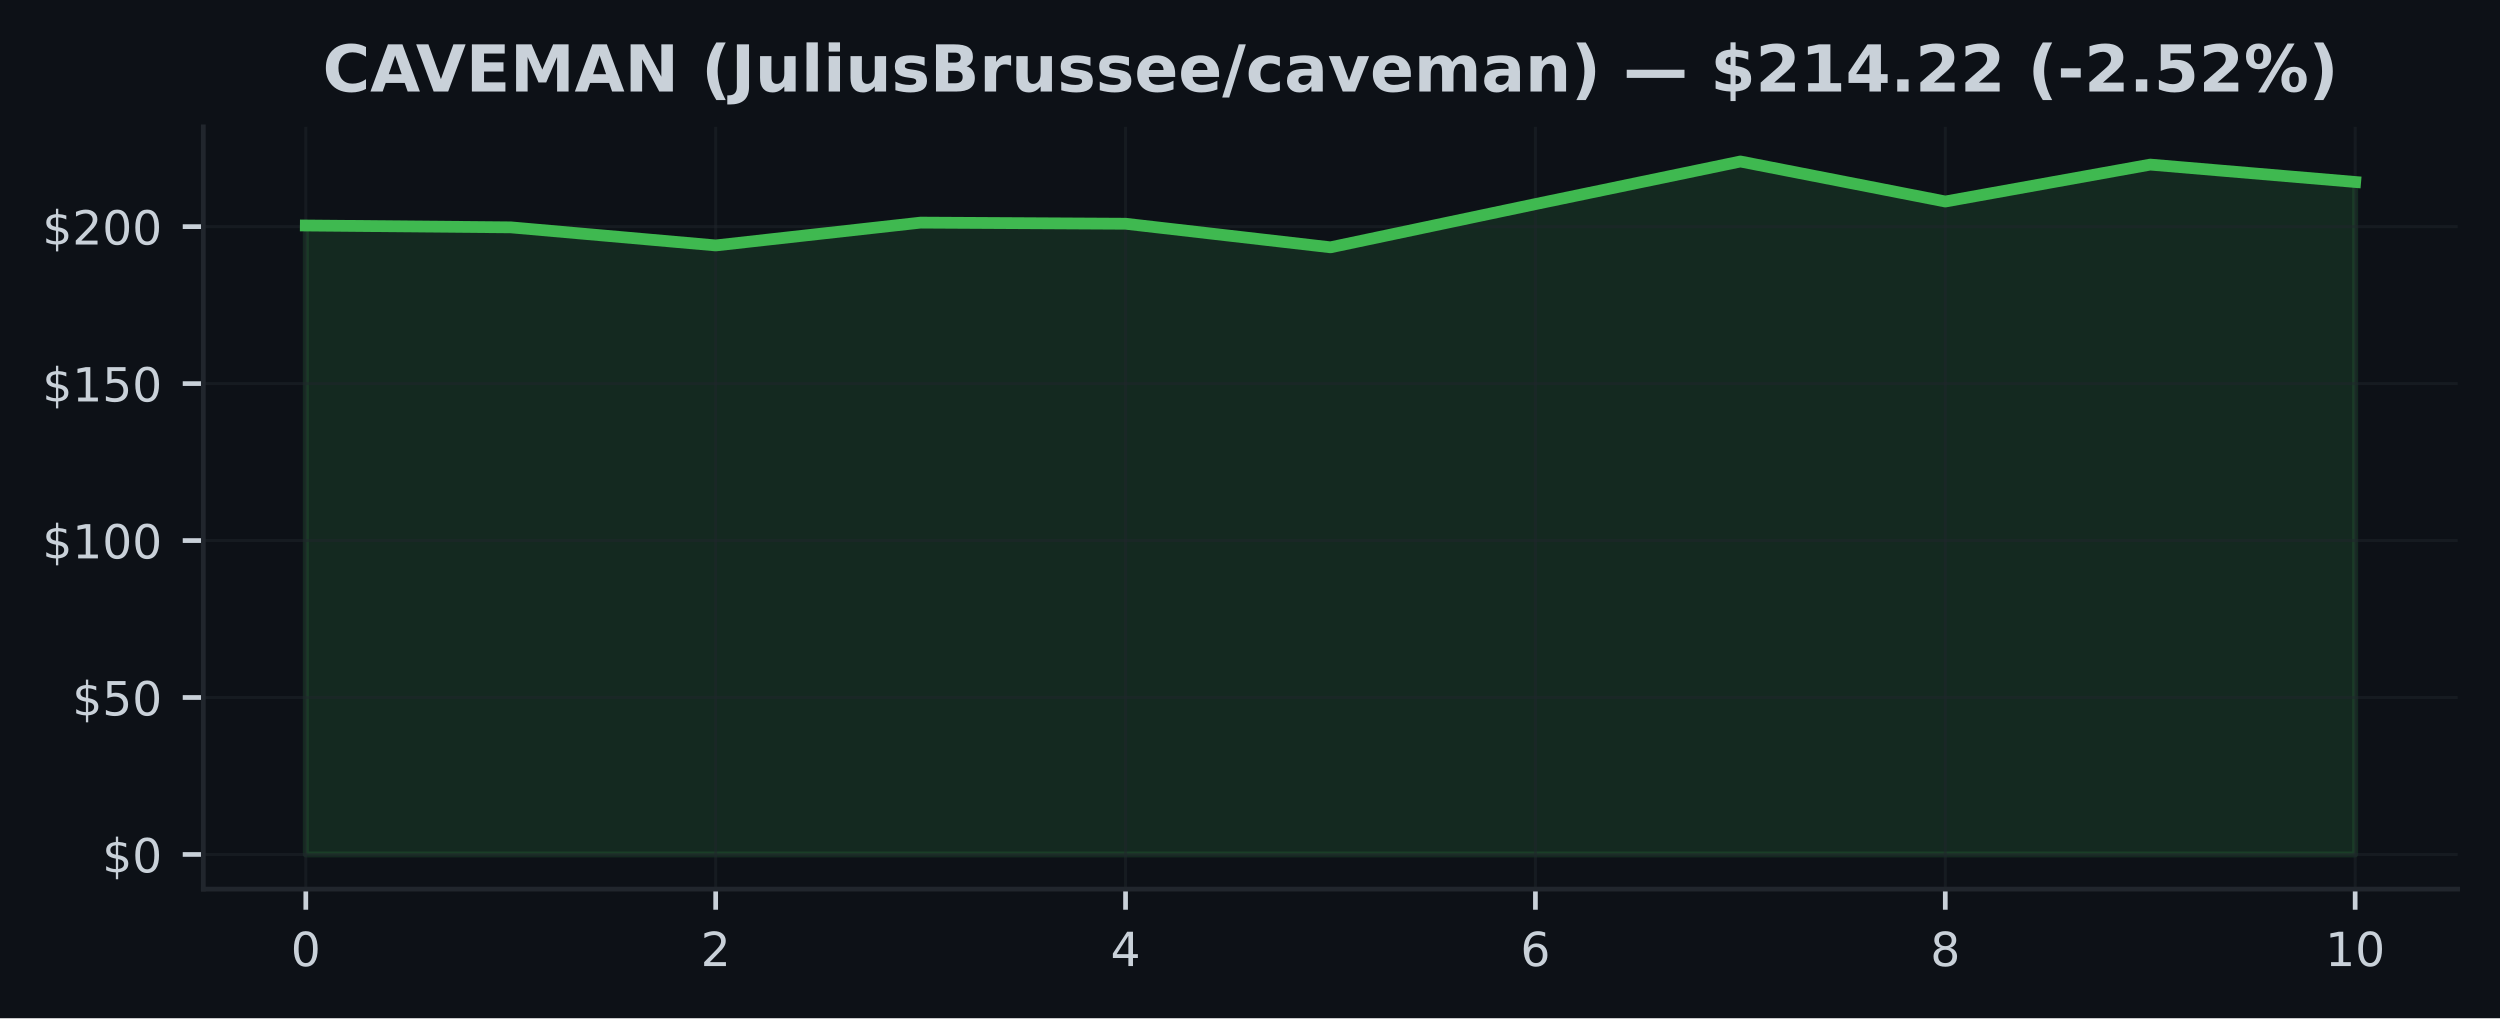
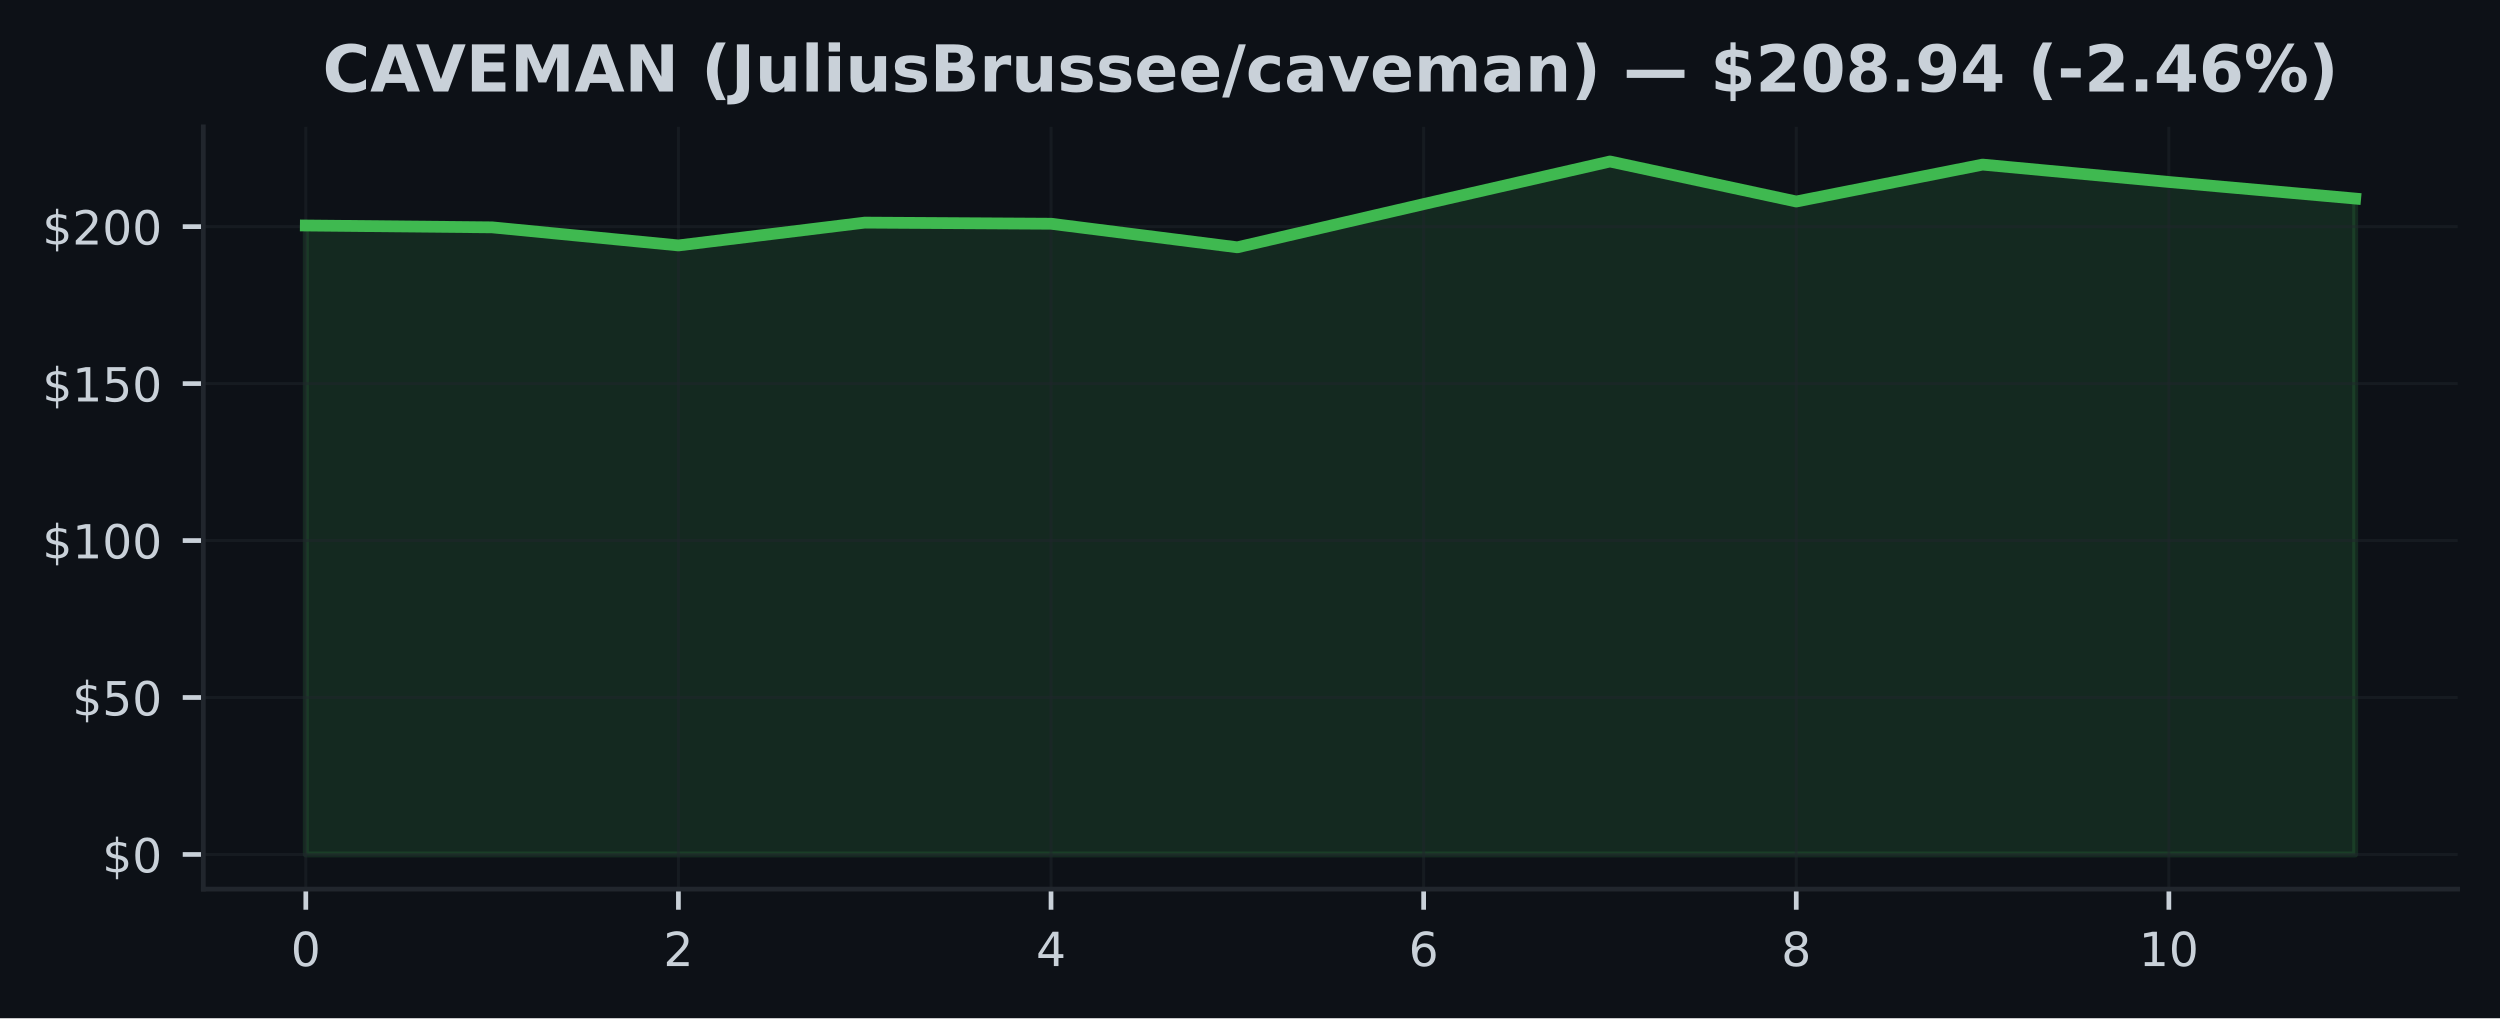
<svg xmlns="http://www.w3.org/2000/svg" xmlns:xlink="http://www.w3.org/1999/xlink" width="424.91pt" height="173.061pt" viewBox="0 0 424.91 173.061" version="1.1">
  <defs>
    <style type="text/css">*{stroke-linejoin: round; stroke-linecap: butt}</style>
  </defs>
  <g id="figure_1">
    <g id="patch_1">
      <path d="M 0 173.061  L 424.91 173.061  L 424.91 0  L 0 0  z " style="fill: #0d1117" />
    </g>
    <g id="axes_1">
      <g id="patch_2">
        <path d="M 34.56 151.118  L 417.71 151.118  L 417.71 21.558  L 34.56 21.558  z " style="fill: #0d1117" />
      </g>
      <g id="FillBetweenPolyCollection_1">
        <defs>
-           <path id="m4792b33e8b" d="M 51.976 -27.832  L 51.976 -134.734  L 86.808 -134.419  L 121.64 -131.346  L 156.471 -135.225  L 191.303 -135.033  L 226.135 -131.026  L 260.967 -138.373  L 295.799 -145.613  L 330.63 -138.811  L 365.462 -145.085  L 400.294 -142.129  L 400.294 -27.832  L 400.294 -27.832  L 365.462 -27.832  L 330.63 -27.832  L 295.799 -27.832  L 260.967 -27.832  L 226.135 -27.832  L 191.303 -27.832  L 156.471 -27.832  L 121.64 -27.832  L 86.808 -27.832  L 51.976 -27.832  z " style="stroke: #3fb950; stroke-opacity: 0.15" />
+           <path id="md2d4281692" d="M 51.976 -27.832  L 51.976 -134.734  L 83.641 -134.419  L 115.306 -131.346  L 146.972 -135.225  L 178.637 -135.033  L 210.302 -131.026  L 241.968 -138.373  L 273.633 -145.613  L 305.298 -138.811  L 336.964 -145.085  L 368.629 -142.129  L 400.294 -139.312  L 400.294 -27.832  L 400.294 -27.832  L 368.629 -27.832  L 336.964 -27.832  L 305.298 -27.832  L 273.633 -27.832  L 241.968 -27.832  L 210.302 -27.832  L 178.637 -27.832  L 146.972 -27.832  L 115.306 -27.832  L 83.641 -27.832  L 51.976 -27.832  z " style="stroke: #3fb950; stroke-opacity: 0.15" />
        </defs>
-         <g clip-path="url(#pe29018a2a9)">
-           <use xlink:href="#m4792b33e8b" x="0" y="173.061" style="fill: #3fb950; fill-opacity: 0.15; stroke: #3fb950; stroke-opacity: 0.15" />
+         <g clip-path="url(#pa7efadea7b)">
+           <use xlink:href="#md2d4281692" x="0" y="173.061" style="fill: #3fb950; fill-opacity: 0.15; stroke: #3fb950; stroke-opacity: 0.15" />
        </g>
      </g>
      <g id="matplotlib.axis_1">
        <g id="xtick_1">
          <g id="line2d_1">
-             <path d="M 51.976 151.118  L 51.976 21.558  " clip-path="url(#pe29018a2a9)" style="fill: none; stroke: #21262d; stroke-opacity: 0.5; stroke-width: 0.5; stroke-linecap: square" />
+             <path d="M 51.976 151.118  L 51.976 21.558  " clip-path="url(#pa7efadea7b)" style="fill: none; stroke: #21262d; stroke-opacity: 0.5; stroke-width: 0.5; stroke-linecap: square" />
          </g>
          <g id="line2d_2">
            <defs>
-               <path id="m2f6d8ed9dc" d="M 0 0  L 0 3.5  " style="stroke: #c9d1d9; stroke-width: 0.8" />
+               <path id="mc688cec000" d="M 0 0  L 0 3.5  " style="stroke: #c9d1d9; stroke-width: 0.8" />
            </defs>
            <g>
-               <use xlink:href="#m2f6d8ed9dc" x="51.976" y="151.118" style="fill: #c9d1d9; stroke: #c9d1d9; stroke-width: 0.8" />
+               <use xlink:href="#mc688cec000" x="51.976" y="151.118" style="fill: #c9d1d9; stroke: #c9d1d9; stroke-width: 0.8" />
            </g>
          </g>
          <g id="text_1">
            <g style="fill: #c9d1d9" transform="translate(49.43091 164.197) scale(0.08 -0.08)">
              <defs>
                <path id="DejaVuSans-30" d="M 2034 4250  Q 1547 4250 1301 3770  Q 1056 3291 1056 2328  Q 1056 1369 1301 889  Q 1547 409 2034 409  Q 2525 409 2770 889  Q 3016 1369 3016 2328  Q 3016 3291 2770 3770  Q 2525 4250 2034 4250  z M 2034 4750  Q 2819 4750 3233 4129  Q 3647 3509 3647 2328  Q 3647 1150 3233 529  Q 2819 -91 2034 -91  Q 1250 -91 836 529  Q 422 1150 422 2328  Q 422 3509 836 4129  Q 1250 4750 2034 4750  z " transform="scale(0.015625)" />
              </defs>
              <use xlink:href="#DejaVuSans-30" />
            </g>
          </g>
        </g>
        <g id="xtick_2">
          <g id="line2d_3">
-             <path d="M 121.64 151.118  L 121.64 21.558  " clip-path="url(#pe29018a2a9)" style="fill: none; stroke: #21262d; stroke-opacity: 0.5; stroke-width: 0.5; stroke-linecap: square" />
+             <path d="M 115.306 151.118  L 115.306 21.558  " clip-path="url(#pa7efadea7b)" style="fill: none; stroke: #21262d; stroke-opacity: 0.5; stroke-width: 0.5; stroke-linecap: square" />
          </g>
          <g id="line2d_4">
            <g>
-               <use xlink:href="#m2f6d8ed9dc" x="121.64" y="151.118" style="fill: #c9d1d9; stroke: #c9d1d9; stroke-width: 0.8" />
+               <use xlink:href="#mc688cec000" x="115.306" y="151.118" style="fill: #c9d1d9; stroke: #c9d1d9; stroke-width: 0.8" />
            </g>
          </g>
          <g id="text_2">
-             <g style="fill: #c9d1d9" transform="translate(119.0945 164.197) scale(0.08 -0.08)">
+             <g style="fill: #c9d1d9" transform="translate(112.7615 164.197) scale(0.08 -0.08)">
              <defs>
                <path id="DejaVuSans-32" d="M 1228 531  L 3431 531  L 3431 0  L 469 0  L 469 531  Q 828 903 1448 1529  Q 2069 2156 2228 2338  Q 2531 2678 2651 2914  Q 2772 3150 2772 3378  Q 2772 3750 2511 3984  Q 2250 4219 1831 4219  Q 1534 4219 1204 4116  Q 875 4013 500 3803  L 500 4441  Q 881 4594 1212 4672  Q 1544 4750 1819 4750  Q 2544 4750 2975 4387  Q 3406 4025 3406 3419  Q 3406 3131 3298 2873  Q 3191 2616 2906 2266  Q 2828 2175 2409 1742  Q 1991 1309 1228 531  z " transform="scale(0.015625)" />
              </defs>
              <use xlink:href="#DejaVuSans-32" />
            </g>
          </g>
        </g>
        <g id="xtick_3">
          <g id="line2d_5">
-             <path d="M 191.303 151.118  L 191.303 21.558  " clip-path="url(#pe29018a2a9)" style="fill: none; stroke: #21262d; stroke-opacity: 0.5; stroke-width: 0.5; stroke-linecap: square" />
+             <path d="M 178.637 151.118  L 178.637 21.558  " clip-path="url(#pa7efadea7b)" style="fill: none; stroke: #21262d; stroke-opacity: 0.5; stroke-width: 0.5; stroke-linecap: square" />
          </g>
          <g id="line2d_6">
            <g>
-               <use xlink:href="#m2f6d8ed9dc" x="191.303" y="151.118" style="fill: #c9d1d9; stroke: #c9d1d9; stroke-width: 0.8" />
+               <use xlink:href="#mc688cec000" x="178.637" y="151.118" style="fill: #c9d1d9; stroke: #c9d1d9; stroke-width: 0.8" />
            </g>
          </g>
          <g id="text_3">
-             <g style="fill: #c9d1d9" transform="translate(188.7582 164.197) scale(0.08 -0.08)">
+             <g style="fill: #c9d1d9" transform="translate(176.0921 164.197) scale(0.08 -0.08)">
              <defs>
                <path id="DejaVuSans-34" d="M 2419 4116  L 825 1625  L 2419 1625  L 2419 4116  z M 2253 4666  L 3047 4666  L 3047 1625  L 3713 1625  L 3713 1100  L 3047 1100  L 3047 0  L 2419 0  L 2419 1100  L 313 1100  L 313 1709  L 2253 4666  z " transform="scale(0.015625)" />
              </defs>
              <use xlink:href="#DejaVuSans-34" />
            </g>
          </g>
        </g>
        <g id="xtick_4">
          <g id="line2d_7">
-             <path d="M 260.967 151.118  L 260.967 21.558  " clip-path="url(#pe29018a2a9)" style="fill: none; stroke: #21262d; stroke-opacity: 0.5; stroke-width: 0.5; stroke-linecap: square" />
+             <path d="M 241.968 151.118  L 241.968 21.558  " clip-path="url(#pa7efadea7b)" style="fill: none; stroke: #21262d; stroke-opacity: 0.5; stroke-width: 0.5; stroke-linecap: square" />
          </g>
          <g id="line2d_8">
            <g>
-               <use xlink:href="#m2f6d8ed9dc" x="260.967" y="151.118" style="fill: #c9d1d9; stroke: #c9d1d9; stroke-width: 0.8" />
+               <use xlink:href="#mc688cec000" x="241.968" y="151.118" style="fill: #c9d1d9; stroke: #c9d1d9; stroke-width: 0.8" />
            </g>
          </g>
          <g id="text_4">
-             <g style="fill: #c9d1d9" transform="translate(258.4218 164.197) scale(0.08 -0.08)">
+             <g style="fill: #c9d1d9" transform="translate(239.4226 164.197) scale(0.08 -0.08)">
              <defs>
                <path id="DejaVuSans-36" d="M 2113 2584  Q 1688 2584 1439 2293  Q 1191 2003 1191 1497  Q 1191 994 1439 701  Q 1688 409 2113 409  Q 2538 409 2786 701  Q 3034 994 3034 1497  Q 3034 2003 2786 2293  Q 2538 2584 2113 2584  z M 3366 4563  L 3366 3988  Q 3128 4100 2886 4159  Q 2644 4219 2406 4219  Q 1781 4219 1451 3797  Q 1122 3375 1075 2522  Q 1259 2794 1537 2939  Q 1816 3084 2150 3084  Q 2853 3084 3261 2657  Q 3669 2231 3669 1497  Q 3669 778 3244 343  Q 2819 -91 2113 -91  Q 1303 -91 875 529  Q 447 1150 447 2328  Q 447 3434 972 4092  Q 1497 4750 2381 4750  Q 2619 4750 2861 4703  Q 3103 4656 3366 4563  z " transform="scale(0.015625)" />
              </defs>
              <use xlink:href="#DejaVuSans-36" />
            </g>
          </g>
        </g>
        <g id="xtick_5">
          <g id="line2d_9">
-             <path d="M 330.63 151.118  L 330.63 21.558  " clip-path="url(#pe29018a2a9)" style="fill: none; stroke: #21262d; stroke-opacity: 0.5; stroke-width: 0.5; stroke-linecap: square" />
+             <path d="M 305.298 151.118  L 305.298 21.558  " clip-path="url(#pa7efadea7b)" style="fill: none; stroke: #21262d; stroke-opacity: 0.5; stroke-width: 0.5; stroke-linecap: square" />
          </g>
          <g id="line2d_10">
            <g>
-               <use xlink:href="#m2f6d8ed9dc" x="330.63" y="151.118" style="fill: #c9d1d9; stroke: #c9d1d9; stroke-width: 0.8" />
+               <use xlink:href="#mc688cec000" x="305.298" y="151.118" style="fill: #c9d1d9; stroke: #c9d1d9; stroke-width: 0.8" />
            </g>
          </g>
          <g id="text_5">
-             <g style="fill: #c9d1d9" transform="translate(328.0855 164.197) scale(0.08 -0.08)">
+             <g style="fill: #c9d1d9" transform="translate(302.7532 164.197) scale(0.08 -0.08)">
              <defs>
                <path id="DejaVuSans-38" d="M 2034 2216  Q 1584 2216 1326 1975  Q 1069 1734 1069 1313  Q 1069 891 1326 650  Q 1584 409 2034 409  Q 2484 409 2743 651  Q 3003 894 3003 1313  Q 3003 1734 2745 1975  Q 2488 2216 2034 2216  z M 1403 2484  Q 997 2584 770 2862  Q 544 3141 544 3541  Q 544 4100 942 4425  Q 1341 4750 2034 4750  Q 2731 4750 3128 4425  Q 3525 4100 3525 3541  Q 3525 3141 3298 2862  Q 3072 2584 2669 2484  Q 3125 2378 3379 2068  Q 3634 1759 3634 1313  Q 3634 634 3220 271  Q 2806 -91 2034 -91  Q 1263 -91 848 271  Q 434 634 434 1313  Q 434 1759 690 2068  Q 947 2378 1403 2484  z M 1172 3481  Q 1172 3119 1398 2916  Q 1625 2713 2034 2713  Q 2441 2713 2670 2916  Q 2900 3119 2900 3481  Q 2900 3844 2670 4047  Q 2441 4250 2034 4250  Q 1625 4250 1398 4047  Q 1172 3844 1172 3481  z " transform="scale(0.015625)" />
              </defs>
              <use xlink:href="#DejaVuSans-38" />
            </g>
          </g>
        </g>
        <g id="xtick_6">
          <g id="line2d_11">
-             <path d="M 400.294 151.118  L 400.294 21.558  " clip-path="url(#pe29018a2a9)" style="fill: none; stroke: #21262d; stroke-opacity: 0.5; stroke-width: 0.5; stroke-linecap: square" />
+             <path d="M 368.629 151.118  L 368.629 21.558  " clip-path="url(#pa7efadea7b)" style="fill: none; stroke: #21262d; stroke-opacity: 0.5; stroke-width: 0.5; stroke-linecap: square" />
          </g>
          <g id="line2d_12">
            <g>
-               <use xlink:href="#m2f6d8ed9dc" x="400.294" y="151.118" style="fill: #c9d1d9; stroke: #c9d1d9; stroke-width: 0.8" />
+               <use xlink:href="#mc688cec000" x="368.629" y="151.118" style="fill: #c9d1d9; stroke: #c9d1d9; stroke-width: 0.8" />
            </g>
          </g>
          <g id="text_6">
-             <g style="fill: #c9d1d9" transform="translate(395.2041 164.197) scale(0.08 -0.08)">
+             <g style="fill: #c9d1d9" transform="translate(363.5388 164.197) scale(0.08 -0.08)">
              <defs>
                <path id="DejaVuSans-31" d="M 794 531  L 1825 531  L 1825 4091  L 703 3866  L 703 4441  L 1819 4666  L 2450 4666  L 2450 531  L 3481 531  L 3481 0  L 794 0  L 794 531  z " transform="scale(0.015625)" />
              </defs>
              <use xlink:href="#DejaVuSans-31" />
              <use xlink:href="#DejaVuSans-30" transform="translate(63.62305 0)" />
            </g>
          </g>
        </g>
      </g>
      <g id="matplotlib.axis_2">
        <g id="ytick_1">
          <g id="line2d_13">
-             <path d="M 34.56 145.229  L 417.71 145.229  " clip-path="url(#pe29018a2a9)" style="fill: none; stroke: #21262d; stroke-opacity: 0.5; stroke-width: 0.5; stroke-linecap: square" />
+             <path d="M 34.56 145.229  L 417.71 145.229  " clip-path="url(#pa7efadea7b)" style="fill: none; stroke: #21262d; stroke-opacity: 0.5; stroke-width: 0.5; stroke-linecap: square" />
          </g>
          <g id="line2d_14">
            <defs>
-               <path id="m3b292afb36" d="M 0 0  L -3.5 0  " style="stroke: #c9d1d9; stroke-width: 0.8" />
+               <path id="m362689460c" d="M 0 0  L -3.5 0  " style="stroke: #c9d1d9; stroke-width: 0.8" />
            </defs>
            <g>
-               <use xlink:href="#m3b292afb36" x="34.56" y="145.229" style="fill: #c9d1d9; stroke: #c9d1d9; stroke-width: 0.8" />
+               <use xlink:href="#m362689460c" x="34.56" y="145.229" style="fill: #c9d1d9; stroke: #c9d1d9; stroke-width: 0.8" />
            </g>
          </g>
          <g id="text_7">
            <g style="fill: #c9d1d9" transform="translate(17.38 148.2686) scale(0.08 -0.08)">
              <defs>
                <path id="DejaVuSans-24" d="M 2163 -941  L 1850 -941  L 1847 0  Q 1519 6 1191 76  Q 863 147 531 288  L 531 850  Q 850 650 1176 548  Q 1503 447 1850 444  L 1850 1869  Q 1159 1981 845 2250  Q 531 2519 531 2988  Q 531 3497 872 3790  Q 1213 4084 1850 4128  L 1850 4863  L 2163 4863  L 2163 4138  Q 2453 4125 2725 4076  Q 2997 4028 3256 3944  L 3256 3397  Q 2997 3528 2723 3600  Q 2450 3672 2163 3684  L 2163 2350  Q 2872 2241 3206 1959  Q 3541 1678 3541 1191  Q 3541 663 3186 358  Q 2831 53 2163 6  L 2163 -941  z M 1850 2406  L 1850 3688  Q 1488 3647 1297 3481  Q 1106 3316 1106 3041  Q 1106 2772 1282 2622  Q 1459 2472 1850 2406  z M 2163 1806  L 2163 453  Q 2559 506 2761 678  Q 2963 850 2963 1131  Q 2963 1406 2770 1568  Q 2578 1731 2163 1806  z " transform="scale(0.015625)" />
              </defs>
              <use xlink:href="#DejaVuSans-24" />
              <use xlink:href="#DejaVuSans-30" transform="translate(63.62305 0)" />
            </g>
          </g>
        </g>
        <g id="ytick_2">
          <g id="line2d_15">
-             <path d="M 34.56 118.552  L 417.71 118.552  " clip-path="url(#pe29018a2a9)" style="fill: none; stroke: #21262d; stroke-opacity: 0.5; stroke-width: 0.5; stroke-linecap: square" />
+             <path d="M 34.56 118.552  L 417.71 118.552  " clip-path="url(#pa7efadea7b)" style="fill: none; stroke: #21262d; stroke-opacity: 0.5; stroke-width: 0.5; stroke-linecap: square" />
          </g>
          <g id="line2d_16">
            <g>
-               <use xlink:href="#m3b292afb36" x="34.56" y="118.552" style="fill: #c9d1d9; stroke: #c9d1d9; stroke-width: 0.8" />
+               <use xlink:href="#m362689460c" x="34.56" y="118.552" style="fill: #c9d1d9; stroke: #c9d1d9; stroke-width: 0.8" />
            </g>
          </g>
          <g id="text_8">
            <g style="fill: #c9d1d9" transform="translate(12.29 121.5909) scale(0.08 -0.08)">
              <defs>
                <path id="DejaVuSans-35" d="M 691 4666  L 3169 4666  L 3169 4134  L 1269 4134  L 1269 2991  Q 1406 3038 1543 3061  Q 1681 3084 1819 3084  Q 2600 3084 3056 2656  Q 3513 2228 3513 1497  Q 3513 744 3044 326  Q 2575 -91 1722 -91  Q 1428 -91 1123 -41  Q 819 9 494 109  L 494 744  Q 775 591 1075 516  Q 1375 441 1709 441  Q 2250 441 2565 725  Q 2881 1009 2881 1497  Q 2881 1984 2565 2268  Q 2250 2553 1709 2553  Q 1456 2553 1204 2497  Q 953 2441 691 2322  L 691 4666  z " transform="scale(0.015625)" />
              </defs>
              <use xlink:href="#DejaVuSans-24" />
              <use xlink:href="#DejaVuSans-35" transform="translate(63.62305 0)" />
              <use xlink:href="#DejaVuSans-30" transform="translate(127.2461 0)" />
            </g>
          </g>
        </g>
        <g id="ytick_3">
          <g id="line2d_17">
-             <path d="M 34.56 91.874  L 417.71 91.874  " clip-path="url(#pe29018a2a9)" style="fill: none; stroke: #21262d; stroke-opacity: 0.5; stroke-width: 0.5; stroke-linecap: square" />
+             <path d="M 34.56 91.874  L 417.71 91.874  " clip-path="url(#pa7efadea7b)" style="fill: none; stroke: #21262d; stroke-opacity: 0.5; stroke-width: 0.5; stroke-linecap: square" />
          </g>
          <g id="line2d_18">
            <g>
-               <use xlink:href="#m3b292afb36" x="34.56" y="91.874" style="fill: #c9d1d9; stroke: #c9d1d9; stroke-width: 0.8" />
+               <use xlink:href="#m362689460c" x="34.56" y="91.874" style="fill: #c9d1d9; stroke: #c9d1d9; stroke-width: 0.8" />
            </g>
          </g>
          <g id="text_9">
            <g style="fill: #c9d1d9" transform="translate(7.2 94.91327) scale(0.08 -0.08)">
              <use xlink:href="#DejaVuSans-24" />
              <use xlink:href="#DejaVuSans-31" transform="translate(63.62305 0)" />
              <use xlink:href="#DejaVuSans-30" transform="translate(127.2461 0)" />
              <use xlink:href="#DejaVuSans-30" transform="translate(190.8691 0)" />
            </g>
          </g>
        </g>
        <g id="ytick_4">
          <g id="line2d_19">
-             <path d="M 34.56 65.196  L 417.71 65.196  " clip-path="url(#pe29018a2a9)" style="fill: none; stroke: #21262d; stroke-opacity: 0.5; stroke-width: 0.5; stroke-linecap: square" />
+             <path d="M 34.56 65.196  L 417.71 65.196  " clip-path="url(#pa7efadea7b)" style="fill: none; stroke: #21262d; stroke-opacity: 0.5; stroke-width: 0.5; stroke-linecap: square" />
          </g>
          <g id="line2d_20">
            <g>
-               <use xlink:href="#m3b292afb36" x="34.56" y="65.196" style="fill: #c9d1d9; stroke: #c9d1d9; stroke-width: 0.8" />
+               <use xlink:href="#m362689460c" x="34.56" y="65.196" style="fill: #c9d1d9; stroke: #c9d1d9; stroke-width: 0.8" />
            </g>
          </g>
          <g id="text_10">
            <g style="fill: #c9d1d9" transform="translate(7.2 68.23562) scale(0.08 -0.08)">
              <use xlink:href="#DejaVuSans-24" />
              <use xlink:href="#DejaVuSans-31" transform="translate(63.62305 0)" />
              <use xlink:href="#DejaVuSans-35" transform="translate(127.2461 0)" />
              <use xlink:href="#DejaVuSans-30" transform="translate(190.8691 0)" />
            </g>
          </g>
        </g>
        <g id="ytick_5">
          <g id="line2d_21">
-             <path d="M 34.56 38.519  L 417.71 38.519  " clip-path="url(#pe29018a2a9)" style="fill: none; stroke: #21262d; stroke-opacity: 0.5; stroke-width: 0.5; stroke-linecap: square" />
+             <path d="M 34.56 38.519  L 417.71 38.519  " clip-path="url(#pa7efadea7b)" style="fill: none; stroke: #21262d; stroke-opacity: 0.5; stroke-width: 0.5; stroke-linecap: square" />
          </g>
          <g id="line2d_22">
            <g>
-               <use xlink:href="#m3b292afb36" x="34.56" y="38.519" style="fill: #c9d1d9; stroke: #c9d1d9; stroke-width: 0.8" />
+               <use xlink:href="#m362689460c" x="34.56" y="38.519" style="fill: #c9d1d9; stroke: #c9d1d9; stroke-width: 0.8" />
            </g>
          </g>
          <g id="text_11">
            <g style="fill: #c9d1d9" transform="translate(7.2 41.55797) scale(0.08 -0.08)">
              <use xlink:href="#DejaVuSans-24" />
              <use xlink:href="#DejaVuSans-32" transform="translate(63.62305 0)" />
              <use xlink:href="#DejaVuSans-30" transform="translate(127.2461 0)" />
              <use xlink:href="#DejaVuSans-30" transform="translate(190.8691 0)" />
            </g>
          </g>
        </g>
      </g>
      <g id="line2d_23">
-         <path d="M 51.976 38.327  L 86.808 38.641  L 121.64 41.715  L 156.471 37.836  L 191.303 38.028  L 226.135 42.035  L 260.967 34.688  L 295.799 27.447  L 330.63 34.25  L 365.462 27.976  L 400.294 30.931  " clip-path="url(#pe29018a2a9)" style="fill: none; stroke: #3fb950; stroke-width: 2; stroke-linecap: square" />
+         <path d="M 51.976 38.327  L 83.641 38.641  L 115.306 41.715  L 146.972 37.836  L 178.637 38.028  L 210.302 42.035  L 241.968 34.688  L 273.633 27.447  L 305.298 34.25  L 336.964 27.976  L 368.629 30.931  L 400.294 33.749  " clip-path="url(#pa7efadea7b)" style="fill: none; stroke: #3fb950; stroke-width: 2; stroke-linecap: square" />
      </g>
      <g id="patch_3">
        <path d="M 34.56 151.118  L 34.56 21.558  " style="fill: none; stroke: #21262d; stroke-width: 0.8; stroke-linejoin: miter; stroke-linecap: square" />
      </g>
      <g id="patch_4">
        <path d="M 34.56 151.118  L 417.71 151.118  " style="fill: none; stroke: #21262d; stroke-width: 0.8; stroke-linejoin: miter; stroke-linecap: square" />
      </g>
      <g id="text_12">
        <g style="fill: #c9d1d9" transform="translate(54.83664 15.55828) scale(0.11 -0.11)">
          <defs>
            <path id="DejaVuSans-Bold-43" d="M 4288 256  Q 3956 84 3597 -3  Q 3238 -91 2847 -91  Q 1681 -91 1000 561  Q 319 1213 319 2328  Q 319 3447 1000 4098  Q 1681 4750 2847 4750  Q 3238 4750 3597 4662  Q 3956 4575 4288 4403  L 4288 3438  Q 3953 3666 3628 3772  Q 3303 3878 2944 3878  Q 2300 3878 1931 3465  Q 1563 3053 1563 2328  Q 1563 1606 1931 1193  Q 2300 781 2944 781  Q 3303 781 3628 887  Q 3953 994 4288 1222  L 4288 256  z " transform="scale(0.015625)" />
            <path id="DejaVuSans-Bold-41" d="M 3419 850  L 1538 850  L 1241 0  L 31 0  L 1759 4666  L 3194 4666  L 4922 0  L 3713 0  L 3419 850  z M 1838 1716  L 3116 1716  L 2478 3572  L 1838 1716  z " transform="scale(0.015625)" />
            <path id="DejaVuSans-Bold-56" d="M 31 4666  L 1241 4666  L 2478 1222  L 3713 4666  L 4922 4666  L 3194 0  L 1759 0  L 31 4666  z " transform="scale(0.015625)" />
            <path id="DejaVuSans-Bold-45" d="M 588 4666  L 3834 4666  L 3834 3756  L 1791 3756  L 1791 2888  L 3713 2888  L 3713 1978  L 1791 1978  L 1791 909  L 3903 909  L 3903 0  L 588 0  L 588 4666  z " transform="scale(0.015625)" />
            <path id="DejaVuSans-Bold-4d" d="M 588 4666  L 2119 4666  L 3181 2169  L 4250 4666  L 5778 4666  L 5778 0  L 4641 0  L 4641 3413  L 3566 897  L 2803 897  L 1728 3413  L 1728 0  L 588 0  L 588 4666  z " transform="scale(0.015625)" />
            <path id="DejaVuSans-Bold-4e" d="M 588 4666  L 1931 4666  L 3628 1466  L 3628 4666  L 4769 4666  L 4769 0  L 3425 0  L 1728 3200  L 1728 0  L 588 0  L 588 4666  z " transform="scale(0.015625)" />
            <path id="DejaVuSans-Bold-20" transform="scale(0.015625)" />
            <path id="DejaVuSans-Bold-28" d="M 2413 -844  L 1484 -844  Q 1006 -72 778 623  Q 550 1319 550 2003  Q 550 2688 779 3389  Q 1009 4091 1484 4856  L 2413 4856  Q 2013 4116 1813 3408  Q 1613 2700 1613 2009  Q 1613 1319 1811 609  Q 2009 -100 2413 -844  z " transform="scale(0.015625)" />
            <path id="DejaVuSans-Bold-4a" d="M 588 4666  L 1791 4666  L 1791 453  Q 1791 -419 1317 -850  Q 844 -1281 -116 -1281  L -359 -1281  L -359 -372  L -172 -372  Q 203 -372 395 -162  Q 588 47 588 453  L 588 4666  z " transform="scale(0.015625)" />
            <path id="DejaVuSans-Bold-75" d="M 500 1363  L 500 3500  L 1625 3500  L 1625 3150  Q 1625 2866 1622 2436  Q 1619 2006 1619 1863  Q 1619 1441 1641 1255  Q 1663 1069 1716 984  Q 1784 875 1895 815  Q 2006 756 2150 756  Q 2500 756 2700 1025  Q 2900 1294 2900 1772  L 2900 3500  L 4019 3500  L 4019 0  L 2900 0  L 2900 506  Q 2647 200 2364 54  Q 2081 -91 1741 -91  Q 1134 -91 817 281  Q 500 653 500 1363  z " transform="scale(0.015625)" />
            <path id="DejaVuSans-Bold-6c" d="M 538 4863  L 1656 4863  L 1656 0  L 538 0  L 538 4863  z " transform="scale(0.015625)" />
            <path id="DejaVuSans-Bold-69" d="M 538 3500  L 1656 3500  L 1656 0  L 538 0  L 538 3500  z M 538 4863  L 1656 4863  L 1656 3950  L 538 3950  L 538 4863  z " transform="scale(0.015625)" />
            <path id="DejaVuSans-Bold-73" d="M 3272 3391  L 3272 2541  Q 2913 2691 2578 2766  Q 2244 2841 1947 2841  Q 1628 2841 1473 2761  Q 1319 2681 1319 2516  Q 1319 2381 1436 2309  Q 1553 2238 1856 2203  L 2053 2175  Q 2913 2066 3209 1816  Q 3506 1566 3506 1031  Q 3506 472 3093 190  Q 2681 -91 1863 -91  Q 1516 -91 1145 -36  Q 775 19 384 128  L 384 978  Q 719 816 1070 734  Q 1422 653 1784 653  Q 2113 653 2278 743  Q 2444 834 2444 1013  Q 2444 1163 2330 1236  Q 2216 1309 1875 1350  L 1678 1375  Q 931 1469 631 1722  Q 331 1975 331 2491  Q 331 3047 712 3315  Q 1094 3584 1881 3584  Q 2191 3584 2531 3537  Q 2872 3491 3272 3391  z " transform="scale(0.015625)" />
            <path id="DejaVuSans-Bold-42" d="M 2456 2859  Q 2741 2859 2887 2984  Q 3034 3109 3034 3353  Q 3034 3594 2887 3720  Q 2741 3847 2456 3847  L 1791 3847  L 1791 2859  L 2456 2859  z M 2497 819  Q 2859 819 3042 972  Q 3225 1125 3225 1434  Q 3225 1738 3044 1889  Q 2863 2041 2497 2041  L 1791 2041  L 1791 819  L 2497 819  z M 3616 2497  Q 4003 2384 4215 2081  Q 4428 1778 4428 1338  Q 4428 663 3972 331  Q 3516 0 2584 0  L 588 0  L 588 4666  L 2394 4666  Q 3366 4666 3802 4372  Q 4238 4078 4238 3431  Q 4238 3091 4078 2852  Q 3919 2613 3616 2497  z " transform="scale(0.015625)" />
            <path id="DejaVuSans-Bold-72" d="M 3138 2547  Q 2991 2616 2845 2648  Q 2700 2681 2553 2681  Q 2122 2681 1889 2404  Q 1656 2128 1656 1613  L 1656 0  L 538 0  L 538 3500  L 1656 3500  L 1656 2925  Q 1872 3269 2151 3426  Q 2431 3584 2822 3584  Q 2878 3584 2943 3579  Q 3009 3575 3134 3559  L 3138 2547  z " transform="scale(0.015625)" />
            <path id="DejaVuSans-Bold-65" d="M 4031 1759  L 4031 1441  L 1416 1441  Q 1456 1047 1700 850  Q 1944 653 2381 653  Q 2734 653 3104 758  Q 3475 863 3866 1075  L 3866 213  Q 3469 63 3072 -14  Q 2675 -91 2278 -91  Q 1328 -91 801 392  Q 275 875 275 1747  Q 275 2603 792 3093  Q 1309 3584 2216 3584  Q 3041 3584 3536 3087  Q 4031 2591 4031 1759  z M 2881 2131  Q 2881 2450 2695 2645  Q 2509 2841 2209 2841  Q 1884 2841 1681 2658  Q 1478 2475 1428 2131  L 2881 2131  z " transform="scale(0.015625)" />
            <path id="DejaVuSans-Bold-2f" d="M 1644 4666  L 2338 4666  L 691 -594  L 0 -594  L 1644 4666  z " transform="scale(0.015625)" />
            <path id="DejaVuSans-Bold-63" d="M 3366 3391  L 3366 2478  Q 3138 2634 2908 2709  Q 2678 2784 2431 2784  Q 1963 2784 1702 2511  Q 1441 2238 1441 1747  Q 1441 1256 1702 982  Q 1963 709 2431 709  Q 2694 709 2930 787  Q 3166 866 3366 1019  L 3366 103  Q 3103 6 2833 -42  Q 2563 -91 2291 -91  Q 1344 -91 809 395  Q 275 881 275 1747  Q 275 2613 809 3098  Q 1344 3584 2291 3584  Q 2566 3584 2833 3536  Q 3100 3488 3366 3391  z " transform="scale(0.015625)" />
            <path id="DejaVuSans-Bold-61" d="M 2106 1575  Q 1756 1575 1579 1456  Q 1403 1338 1403 1106  Q 1403 894 1545 773  Q 1688 653 1941 653  Q 2256 653 2472 879  Q 2688 1106 2688 1447  L 2688 1575  L 2106 1575  z M 3816 1997  L 3816 0  L 2688 0  L 2688 519  Q 2463 200 2181 54  Q 1900 -91 1497 -91  Q 953 -91 614 226  Q 275 544 275 1050  Q 275 1666 698 1953  Q 1122 2241 2028 2241  L 2688 2241  L 2688 2328  Q 2688 2594 2478 2717  Q 2269 2841 1825 2841  Q 1466 2841 1156 2769  Q 847 2697 581 2553  L 581 3406  Q 941 3494 1303 3539  Q 1666 3584 2028 3584  Q 2975 3584 3395 3211  Q 3816 2838 3816 1997  z " transform="scale(0.015625)" />
            <path id="DejaVuSans-Bold-76" d="M 97 3500  L 1216 3500  L 2088 1081  L 2956 3500  L 4078 3500  L 2700 0  L 1472 0  L 97 3500  z " transform="scale(0.015625)" />
            <path id="DejaVuSans-Bold-6d" d="M 3781 2919  Q 3994 3244 4286 3414  Q 4578 3584 4928 3584  Q 5531 3584 5847 3212  Q 6163 2841 6163 2131  L 6163 0  L 5038 0  L 5038 1825  Q 5041 1866 5042 1909  Q 5044 1953 5044 2034  Q 5044 2406 4934 2573  Q 4825 2741 4581 2741  Q 4263 2741 4089 2478  Q 3916 2216 3909 1719  L 3909 0  L 2784 0  L 2784 1825  Q 2784 2406 2684 2573  Q 2584 2741 2328 2741  Q 2006 2741 1831 2477  Q 1656 2213 1656 1722  L 1656 0  L 531 0  L 531 3500  L 1656 3500  L 1656 2988  Q 1863 3284 2130 3434  Q 2397 3584 2719 3584  Q 3081 3584 3359 3409  Q 3638 3234 3781 2919  z " transform="scale(0.015625)" />
            <path id="DejaVuSans-Bold-6e" d="M 4056 2131  L 4056 0  L 2931 0  L 2931 347  L 2931 1631  Q 2931 2084 2911 2256  Q 2891 2428 2841 2509  Q 2775 2619 2662 2680  Q 2550 2741 2406 2741  Q 2056 2741 1856 2470  Q 1656 2200 1656 1722  L 1656 0  L 538 0  L 538 3500  L 1656 3500  L 1656 2988  Q 1909 3294 2193 3439  Q 2478 3584 2822 3584  Q 3428 3584 3742 3212  Q 4056 2841 4056 2131  z " transform="scale(0.015625)" />
            <path id="DejaVuSans-Bold-29" d="M 513 -844  Q 913 -100 1113 609  Q 1313 1319 1313 2009  Q 1313 2700 1113 3408  Q 913 4116 513 4856  L 1441 4856  Q 1916 4091 2145 3389  Q 2375 2688 2375 2003  Q 2375 1319 2147 623  Q 1919 -72 1441 -844  L 513 -844  z " transform="scale(0.015625)" />
            <path id="DejaVuSans-Bold-2014" d="M 344 2156  L 6056 2156  L 6056 1350  L 344 1350  L 344 2156  z " transform="scale(0.015625)" />
            <path id="DejaVuSans-Bold-24" d="M 2484 -941  L 1978 -941  L 1975 0  Q 1584 16 1218 87  Q 853 159 506 288  L 506 1106  Q 866 922 1233 823  Q 1600 725 1978 713  L 1978 1684  L 1875 1703  Q 1128 1834 814 2115  Q 500 2397 500 2925  Q 500 3484 883 3798  Q 1266 4113 1975 4141  L 1978 4863  L 2484 4863  L 2484 4153  Q 2797 4128 3109 4075  Q 3422 4022 3738 3938  L 3738 3144  Q 3425 3275 3112 3348  Q 2800 3422 2484 3438  L 2484 2541  L 2584 2522  Q 3378 2397 3698 2105  Q 4019 1813 4019 1241  Q 4019 666 3637 358  Q 3256 50 2484 6  L 2484 -941  z M 1978 2613  L 1978 3428  Q 1756 3416 1623 3308  Q 1491 3200 1491 3034  Q 1491 2850 1612 2745  Q 1734 2641 1978 2613  z M 2484 1594  L 2484 725  Q 2756 728 2892 831  Q 3028 934 3028 1141  Q 3028 1353 2903 1458  Q 2778 1563 2484 1594  z " transform="scale(0.015625)" />
            <path id="DejaVuSans-Bold-32" d="M 1844 884  L 3897 884  L 3897 0  L 506 0  L 506 884  L 2209 2388  Q 2438 2594 2547 2791  Q 2656 2988 2656 3200  Q 2656 3528 2436 3728  Q 2216 3928 1850 3928  Q 1569 3928 1234 3808  Q 900 3688 519 3450  L 519 4475  Q 925 4609 1322 4679  Q 1719 4750 2100 4750  Q 2938 4750 3402 4381  Q 3866 4013 3866 3353  Q 3866 2972 3669 2642  Q 3472 2313 2841 1759  L 1844 884  z " transform="scale(0.015625)" />
-             <path id="DejaVuSans-Bold-31" d="M 750 831  L 1813 831  L 1813 3847  L 722 3622  L 722 4441  L 1806 4666  L 2950 4666  L 2950 831  L 4013 831  L 4013 0  L 750 0  L 750 831  z " transform="scale(0.015625)" />
+             <path id="DejaVuSans-Bold-30" d="M 2944 2338  Q 2944 3213 2780 3570  Q 2616 3928 2228 3928  Q 1841 3928 1675 3570  Q 1509 3213 1509 2338  Q 1509 1453 1675 1090  Q 1841 728 2228 728  Q 2613 728 2778 1090  Q 2944 1453 2944 2338  z M 4147 2328  Q 4147 1169 3647 539  Q 3147 -91 2228 -91  Q 1306 -91 806 539  Q 306 1169 306 2328  Q 306 3491 806 4120  Q 1306 4750 2228 4750  Q 3147 4750 3647 4120  Q 4147 3491 4147 2328  z " transform="scale(0.015625)" />
+             <path id="DejaVuSans-Bold-38" d="M 2228 2088  Q 1891 2088 1709 1903  Q 1528 1719 1528 1375  Q 1528 1031 1709 848  Q 1891 666 2228 666  Q 2563 666 2741 848  Q 2919 1031 2919 1375  Q 2919 1722 2741 1905  Q 2563 2088 2228 2088  z M 1350 2484  Q 925 2613 709 2878  Q 494 3144 494 3541  Q 494 4131 934 4440  Q 1375 4750 2228 4750  Q 3075 4750 3515 4442  Q 3956 4134 3956 3541  Q 3956 3144 3739 2878  Q 3522 2613 3097 2484  Q 3572 2353 3814 2058  Q 4056 1763 4056 1313  Q 4056 619 3595 264  Q 3134 -91 2228 -91  Q 1319 -91 855 264  Q 391 619 391 1313  Q 391 1763 633 2058  Q 875 2353 1350 2484  z M 1631 3419  Q 1631 3141 1786 2991  Q 1941 2841 2228 2841  Q 2509 2841 2662 2991  Q 2816 3141 2816 3419  Q 2816 3697 2662 3845  Q 2509 3994 2228 3994  Q 1941 3994 1786 3844  Q 1631 3694 1631 3419  z " transform="scale(0.015625)" />
+             <path id="DejaVuSans-Bold-2e" d="M 653 1209  L 1778 1209  L 1778 0  L 653 0  L 653 1209  z " transform="scale(0.015625)" />
+             <path id="DejaVuSans-Bold-39" d="M 641 103  L 641 966  Q 928 831 1190 764  Q 1453 697 1709 697  Q 2247 697 2547 995  Q 2847 1294 2900 1881  Q 2688 1725 2447 1647  Q 2206 1569 1925 1569  Q 1209 1569 770 1986  Q 331 2403 331 3084  Q 331 3838 820 4291  Q 1309 4744 2131 4744  Q 3044 4744 3544 4128  Q 4044 3513 4044 2388  Q 4044 1231 3459 570  Q 2875 -91 1856 -91  Q 1528 -91 1228 -42  Q 928 6 641 103  z M 2125 2350  Q 2441 2350 2600 2554  Q 2759 2759 2759 3169  Q 2759 3575 2600 3781  Q 2441 3988 2125 3988  Q 1809 3988 1650 3781  Q 1491 3575 1491 3169  Q 1491 2759 1650 2554  Q 1809 2350 2125 2350  z " transform="scale(0.015625)" />
            <path id="DejaVuSans-Bold-34" d="M 2356 3675  L 1038 1722  L 2356 1722  L 2356 3675  z M 2156 4666  L 3494 4666  L 3494 1722  L 4159 1722  L 4159 850  L 3494 850  L 3494 0  L 2356 0  L 2356 850  L 288 850  L 288 1881  L 2156 4666  z " transform="scale(0.015625)" />
-             <path id="DejaVuSans-Bold-2e" d="M 653 1209  L 1778 1209  L 1778 0  L 653 0  L 653 1209  z " transform="scale(0.015625)" />
            <path id="DejaVuSans-Bold-2d" d="M 347 2297  L 2309 2297  L 2309 1388  L 347 1388  L 347 2297  z " transform="scale(0.015625)" />
-             <path id="DejaVuSans-Bold-35" d="M 678 4666  L 3669 4666  L 3669 3781  L 1638 3781  L 1638 3059  Q 1775 3097 1914 3117  Q 2053 3138 2203 3138  Q 3056 3138 3531 2711  Q 4006 2284 4006 1522  Q 4006 766 3489 337  Q 2972 -91 2053 -91  Q 1656 -91 1267 -14  Q 878 63 494 219  L 494 1166  Q 875 947 1217 837  Q 1559 728 1863 728  Q 2300 728 2551 942  Q 2803 1156 2803 1522  Q 2803 1891 2551 2103  Q 2300 2316 1863 2316  Q 1603 2316 1309 2248  Q 1016 2181 678 2041  L 678 4666  z " transform="scale(0.015625)" />
+             <path id="DejaVuSans-Bold-36" d="M 2316 2303  Q 2000 2303 1842 2098  Q 1684 1894 1684 1484  Q 1684 1075 1842 870  Q 2000 666 2316 666  Q 2634 666 2792 870  Q 2950 1075 2950 1484  Q 2950 1894 2792 2098  Q 2634 2303 2316 2303  z M 3803 4544  L 3803 3681  Q 3506 3822 3243 3889  Q 2981 3956 2731 3956  Q 2194 3956 1894 3657  Q 1594 3359 1544 2772  Q 1750 2925 1990 3001  Q 2231 3078 2516 3078  Q 3231 3078 3670 2659  Q 4109 2241 4109 1563  Q 4109 813 3618 361  Q 3128 -91 2303 -91  Q 1394 -91 895 523  Q 397 1138 397 2266  Q 397 3422 980 4083  Q 1563 4744 2578 4744  Q 2900 4744 3203 4694  Q 3506 4644 3803 4544  z " transform="scale(0.015625)" />
            <path id="DejaVuSans-Bold-25" d="M 4959 1925  Q 4738 1925 4616 1733  Q 4494 1541 4494 1184  Q 4494 825 4614 633  Q 4734 441 4959 441  Q 5184 441 5303 633  Q 5422 825 5422 1184  Q 5422 1541 5301 1733  Q 5181 1925 4959 1925  z M 4959 2450  Q 5541 2450 5875 2112  Q 6209 1775 6209 1184  Q 6209 594 5875 251  Q 5541 -91 4959 -91  Q 4378 -91 4042 251  Q 3706 594 3706 1184  Q 3706 1772 4042 2111  Q 4378 2450 4959 2450  z M 2094 -91  L 1403 -91  L 4319 4750  L 5013 4750  L 2094 -91  z M 1453 4750  Q 2034 4750 2367 4411  Q 2700 4072 2700 3481  Q 2700 2891 2367 2550  Q 2034 2209 1453 2209  Q 872 2209 539 2550  Q 206 2891 206 3481  Q 206 4072 539 4411  Q 872 4750 1453 4750  z M 1453 4225  Q 1228 4225 1106 4031  Q 984 3838 984 3481  Q 984 3122 1106 2926  Q 1228 2731 1453 2731  Q 1678 2731 1798 2926  Q 1919 3122 1919 3481  Q 1919 3838 1797 4031  Q 1675 4225 1453 4225  z " transform="scale(0.015625)" />
          </defs>
          <use xlink:href="#DejaVuSans-Bold-43" />
          <use xlink:href="#DejaVuSans-Bold-41" transform="translate(73.38867 0)" />
          <use xlink:href="#DejaVuSans-Bold-56" transform="translate(144.0312 0)" />
          <use xlink:href="#DejaVuSans-Bold-45" transform="translate(221.4238 0)" />
          <use xlink:href="#DejaVuSans-Bold-4d" transform="translate(289.7344 0)" />
          <use xlink:href="#DejaVuSans-Bold-41" transform="translate(389.2461 0)" />
          <use xlink:href="#DejaVuSans-Bold-4e" transform="translate(466.6387 0)" />
          <use xlink:href="#DejaVuSans-Bold-20" transform="translate(550.3301 0)" />
          <use xlink:href="#DejaVuSans-Bold-28" transform="translate(585.1445 0)" />
          <use xlink:href="#DejaVuSans-Bold-4a" transform="translate(630.8477 0)" />
          <use xlink:href="#DejaVuSans-Bold-75" transform="translate(668.0547 0)" />
          <use xlink:href="#DejaVuSans-Bold-6c" transform="translate(739.2461 0)" />
          <use xlink:href="#DejaVuSans-Bold-69" transform="translate(773.5234 0)" />
          <use xlink:href="#DejaVuSans-Bold-75" transform="translate(807.8008 0)" />
          <use xlink:href="#DejaVuSans-Bold-73" transform="translate(878.9922 0)" />
          <use xlink:href="#DejaVuSans-Bold-42" transform="translate(938.5137 0)" />
          <use xlink:href="#DejaVuSans-Bold-72" transform="translate(1014.734 0)" />
          <use xlink:href="#DejaVuSans-Bold-75" transform="translate(1064.051 0)" />
          <use xlink:href="#DejaVuSans-Bold-73" transform="translate(1135.242 0)" />
          <use xlink:href="#DejaVuSans-Bold-73" transform="translate(1194.764 0)" />
          <use xlink:href="#DejaVuSans-Bold-65" transform="translate(1254.285 0)" />
          <use xlink:href="#DejaVuSans-Bold-65" transform="translate(1322.107 0)" />
          <use xlink:href="#DejaVuSans-Bold-2f" transform="translate(1389.93 0)" />
          <use xlink:href="#DejaVuSans-Bold-63" transform="translate(1426.453 0)" />
          <use xlink:href="#DejaVuSans-Bold-61" transform="translate(1485.73 0)" />
          <use xlink:href="#DejaVuSans-Bold-76" transform="translate(1553.211 0)" />
          <use xlink:href="#DejaVuSans-Bold-65" transform="translate(1618.396 0)" />
          <use xlink:href="#DejaVuSans-Bold-6d" transform="translate(1686.219 0)" />
          <use xlink:href="#DejaVuSans-Bold-61" transform="translate(1790.418 0)" />
          <use xlink:href="#DejaVuSans-Bold-6e" transform="translate(1857.898 0)" />
          <use xlink:href="#DejaVuSans-Bold-29" transform="translate(1929.09 0)" />
          <use xlink:href="#DejaVuSans-Bold-20" transform="translate(1974.793 0)" />
          <use xlink:href="#DejaVuSans-Bold-2014" transform="translate(2009.607 0)" />
          <use xlink:href="#DejaVuSans-Bold-20" transform="translate(2109.607 0)" />
          <use xlink:href="#DejaVuSans-Bold-24" transform="translate(2144.422 0)" />
          <use xlink:href="#DejaVuSans-Bold-32" transform="translate(2214.002 0)" />
-           <use xlink:href="#DejaVuSans-Bold-31" transform="translate(2283.582 0)" />
-           <use xlink:href="#DejaVuSans-Bold-34" transform="translate(2353.162 0)" />
+           <use xlink:href="#DejaVuSans-Bold-30" transform="translate(2283.582 0)" />
+           <use xlink:href="#DejaVuSans-Bold-38" transform="translate(2353.162 0)" />
          <use xlink:href="#DejaVuSans-Bold-2e" transform="translate(2422.742 0)" />
-           <use xlink:href="#DejaVuSans-Bold-32" transform="translate(2460.73 0)" />
-           <use xlink:href="#DejaVuSans-Bold-32" transform="translate(2530.311 0)" />
+           <use xlink:href="#DejaVuSans-Bold-39" transform="translate(2460.73 0)" />
+           <use xlink:href="#DejaVuSans-Bold-34" transform="translate(2530.311 0)" />
          <use xlink:href="#DejaVuSans-Bold-20" transform="translate(2599.891 0)" />
          <use xlink:href="#DejaVuSans-Bold-28" transform="translate(2634.705 0)" />
          <use xlink:href="#DejaVuSans-Bold-2d" transform="translate(2680.408 0)" />
          <use xlink:href="#DejaVuSans-Bold-32" transform="translate(2721.912 0)" />
          <use xlink:href="#DejaVuSans-Bold-2e" transform="translate(2791.492 0)" />
-           <use xlink:href="#DejaVuSans-Bold-35" transform="translate(2829.48 0)" />
-           <use xlink:href="#DejaVuSans-Bold-32" transform="translate(2899.061 0)" />
+           <use xlink:href="#DejaVuSans-Bold-34" transform="translate(2829.48 0)" />
+           <use xlink:href="#DejaVuSans-Bold-36" transform="translate(2899.061 0)" />
          <use xlink:href="#DejaVuSans-Bold-25" transform="translate(2968.641 0)" />
          <use xlink:href="#DejaVuSans-Bold-29" transform="translate(3068.836 0)" />
        </g>
      </g>
    </g>
  </g>
  <defs>
-     <clipPath id="pe29018a2a9">
+     <clipPath id="pa7efadea7b">
      <rect x="34.56" y="21.558" width="383.15" height="129.56" />
    </clipPath>
  </defs>
</svg>
